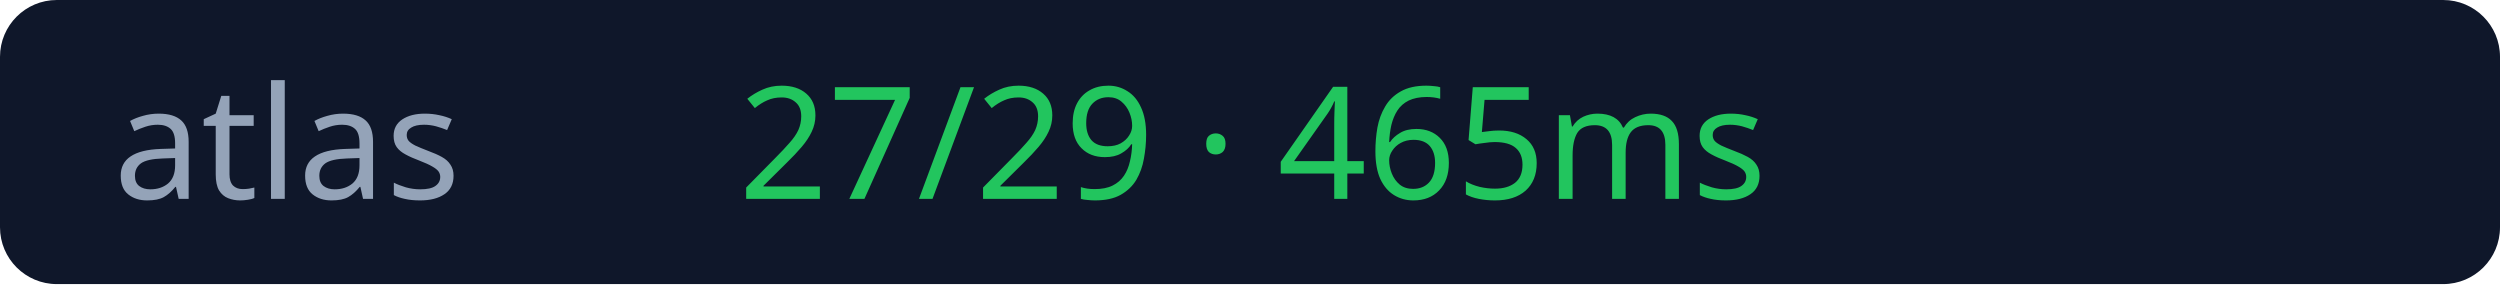
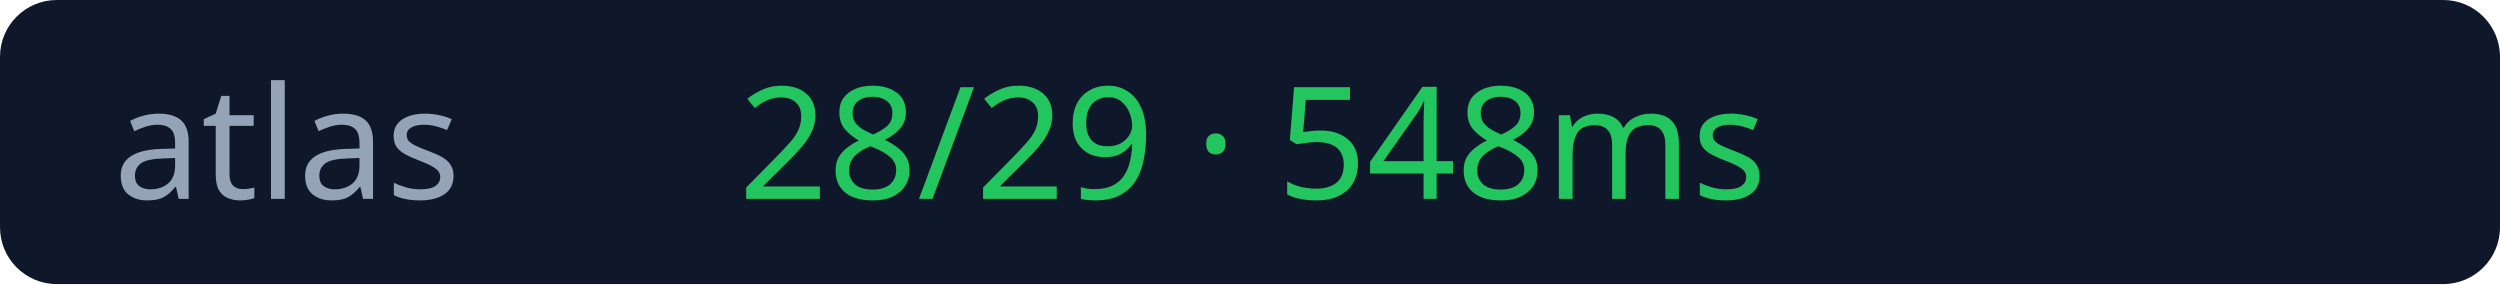
<svg xmlns="http://www.w3.org/2000/svg" width="176" height="20">
  <rect width="176" height="20" rx="4" fill="#0f172a" />
  <text x="8" y="14" fill="#94a3b8" font-size="11" font-family="Verdana">atlas</text>
-   <text x="52" y="14" fill="#22c55e" font-size="11" font-family="Verdana">27/29 · 465ms</text>
+   <text x="52" y="14" fill="#22c55e" font-size="11" font-family="Verdana">28/29 · 548ms</text>
</svg>
